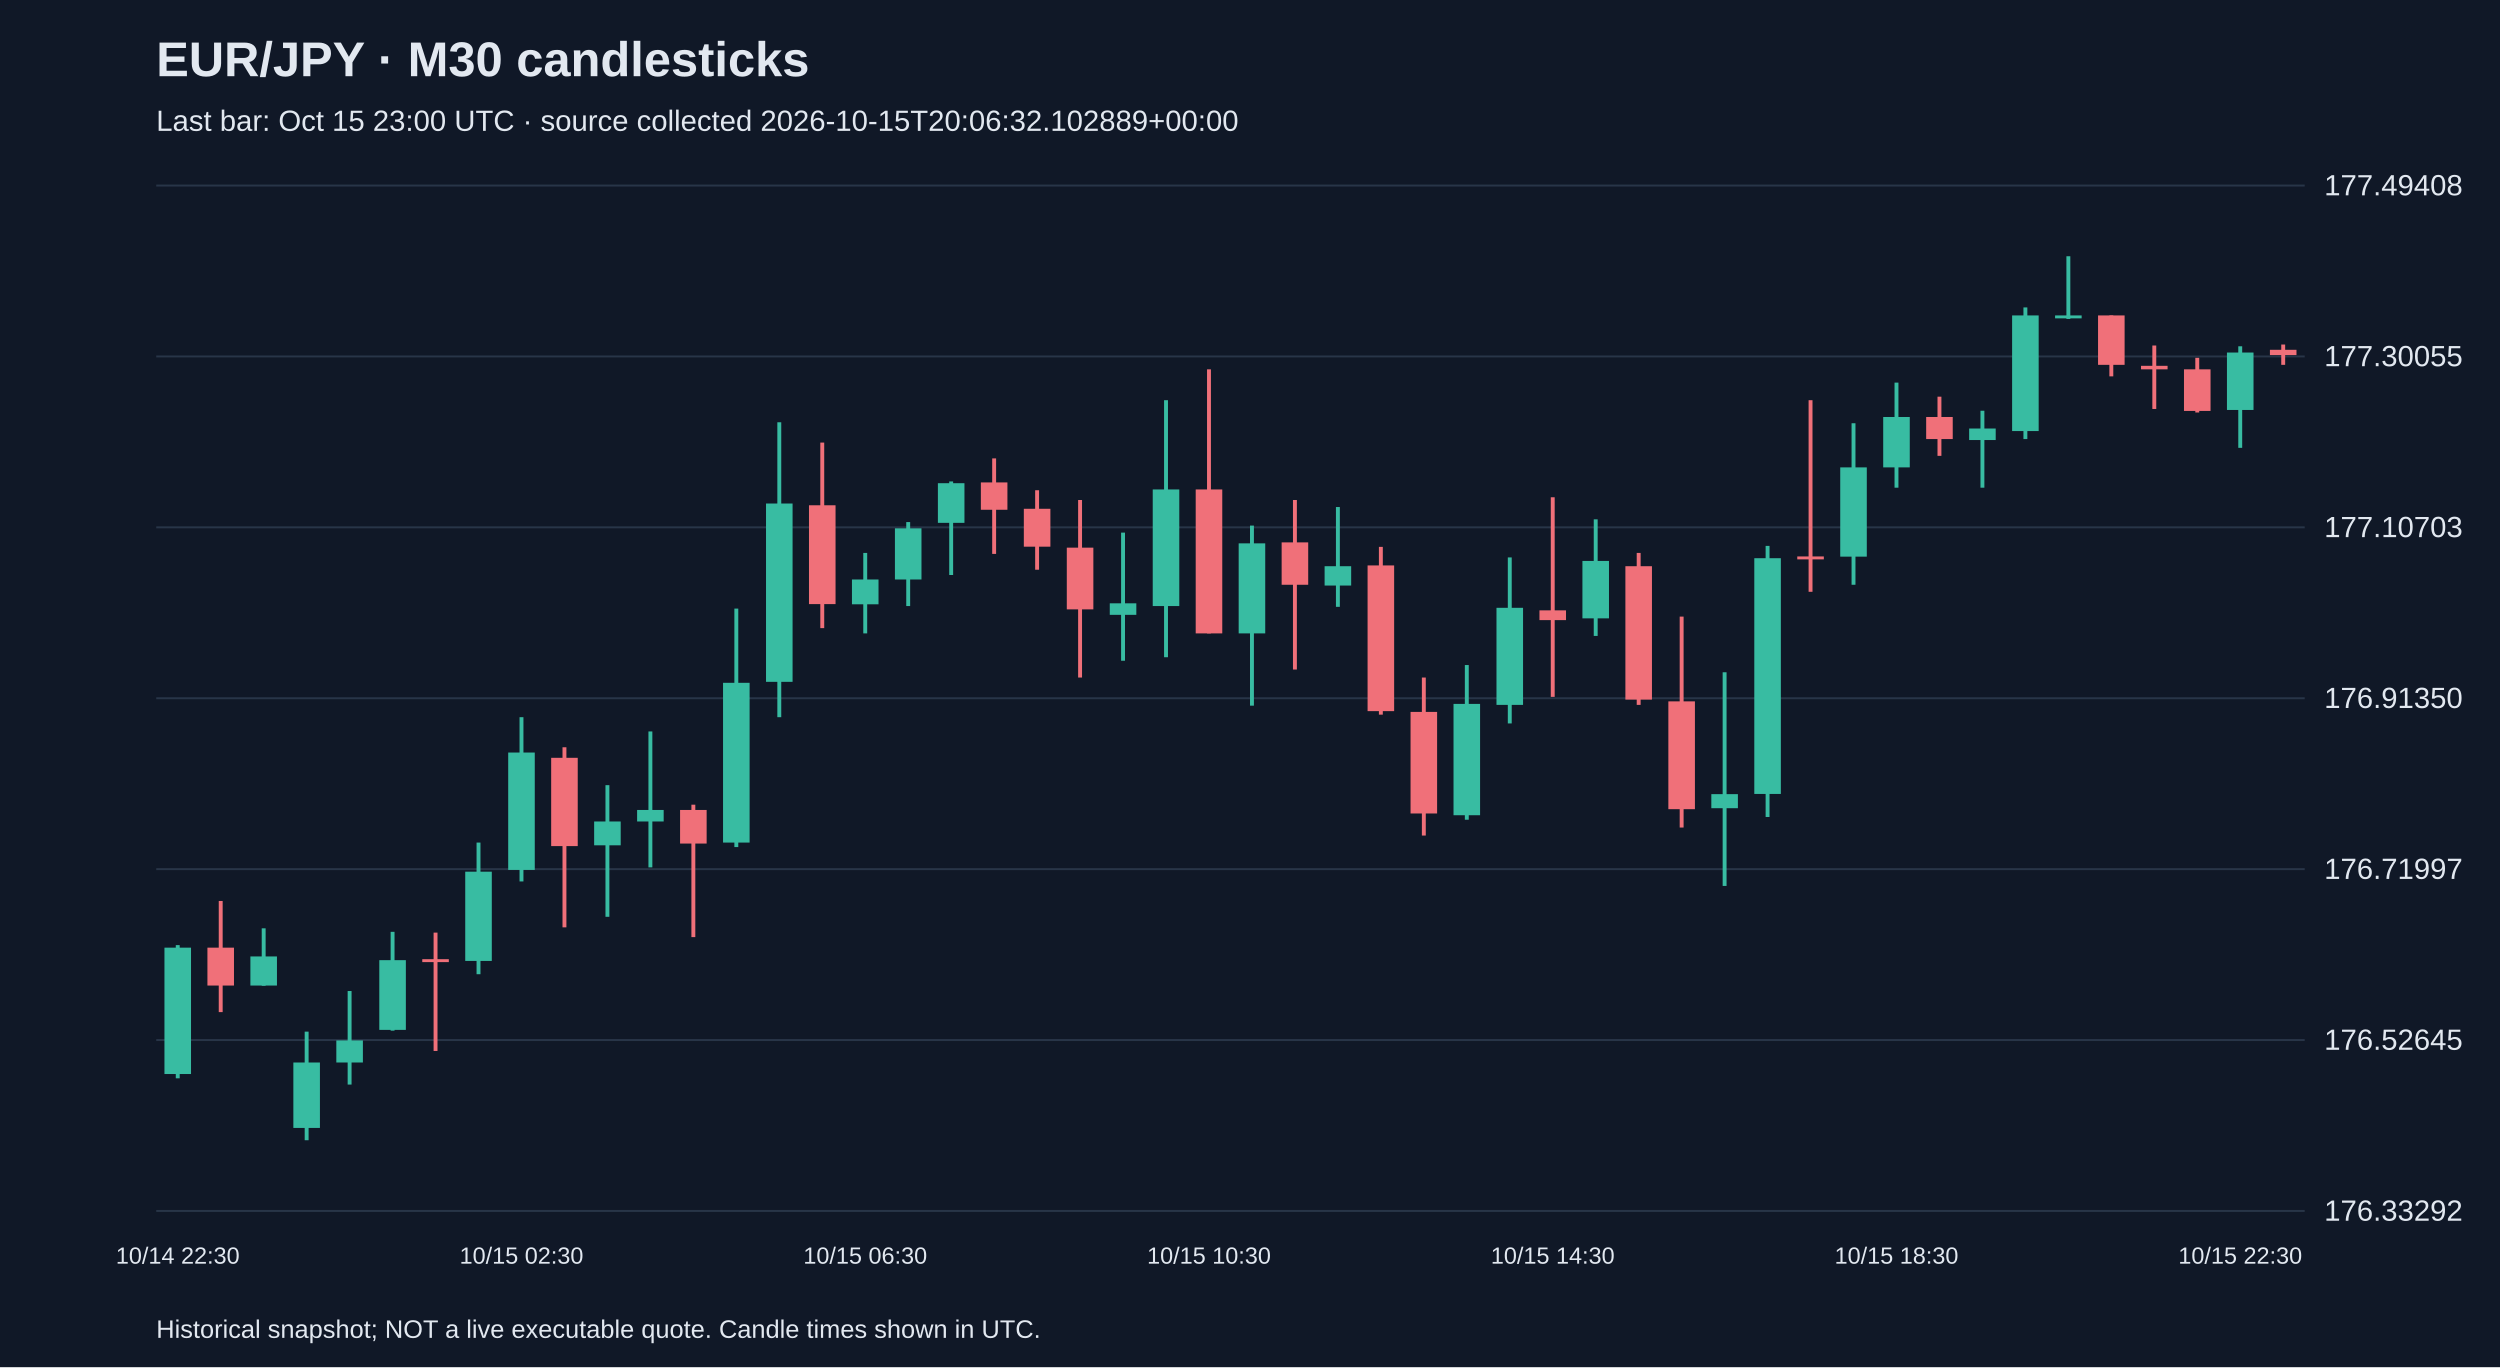
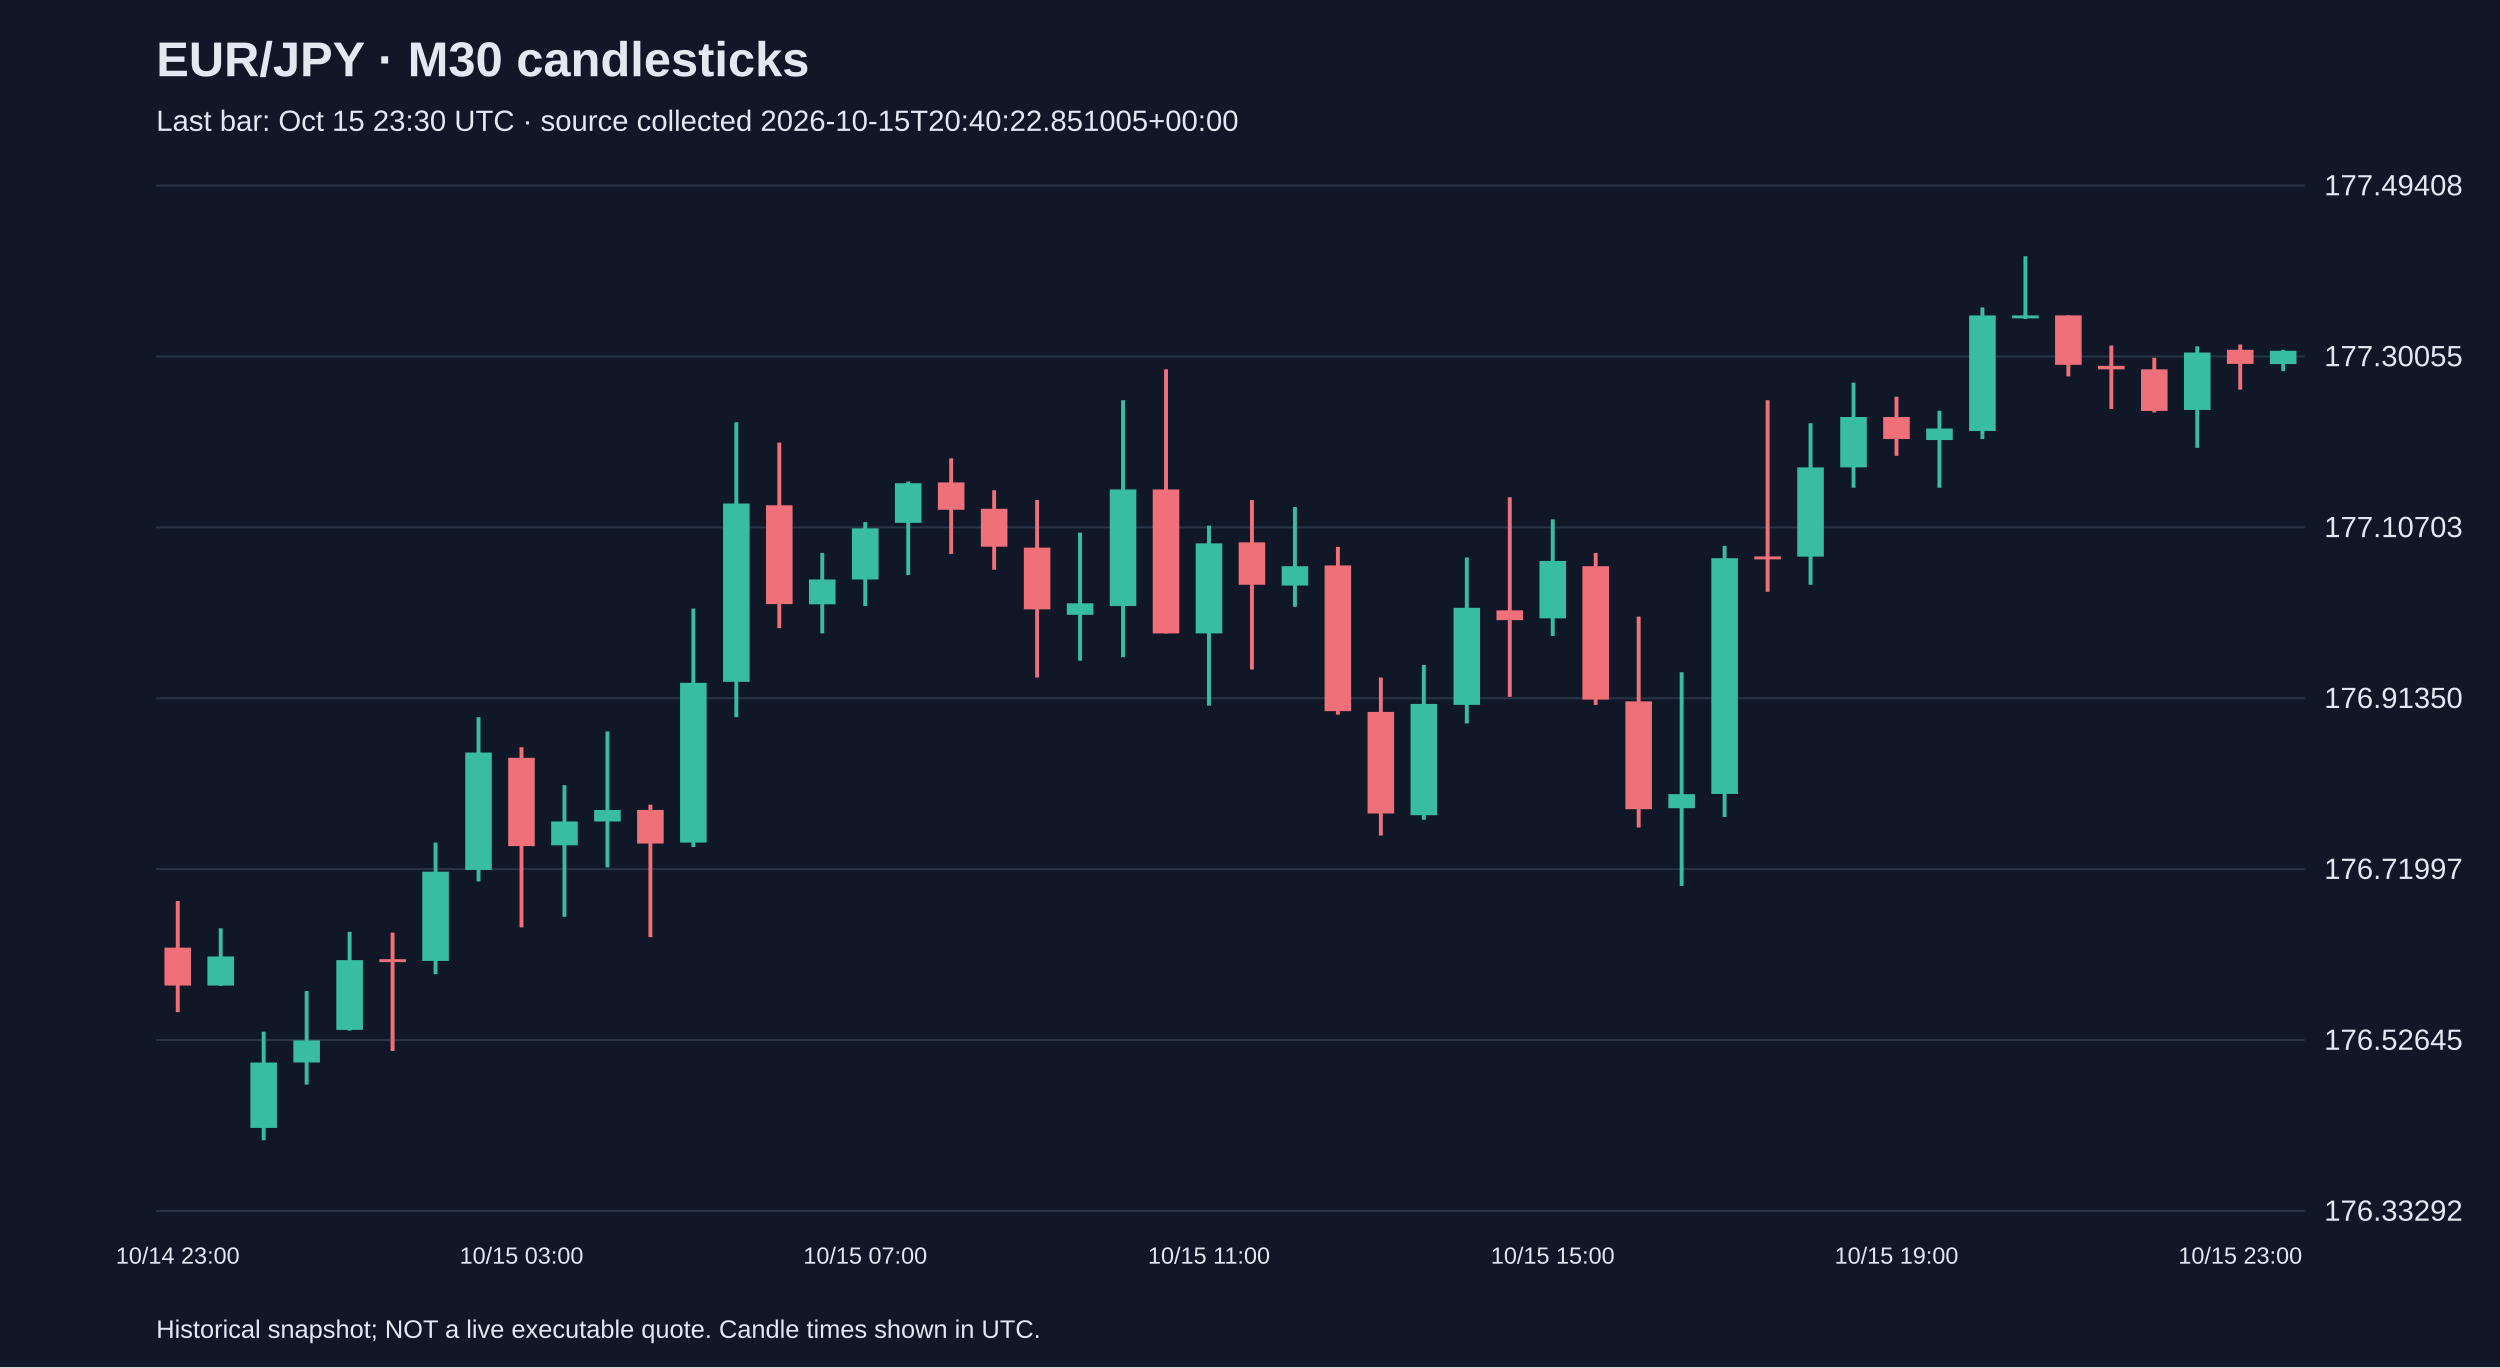
<svg xmlns="http://www.w3.org/2000/svg" viewBox="0 0 1280 700">
  <rect width="100%" height="100%" fill="#101827" />
  <style>text{font-family:Arial,sans-serif;fill:#e2e8f0}</style>
  <text x="80" y="39" font-size="25" font-weight="bold">EUR/JPY · M30 candlesticks</text>
-   <text x="80" y="67" font-size="15" fill="#a6b1c5">Last bar: Oct 15 23:00 UTC · source collected 2026-10-15T20:06:32.102889+00:00</text>
+   <text x="80" y="67" font-size="15" fill="#a6b1c5">Last bar: Oct 15 23:30 UTC · source collected 2026-10-15T20:40:22.851005+00:00</text>
  <line x1="80" y1="620.0" x2="1180" y2="620.0" stroke="#283548" />
  <text x="1190" y="625.0" font-size="15">176.33292</text>
  <line x1="80" y1="532.5" x2="1180" y2="532.5" stroke="#283548" />
  <text x="1190" y="537.5" font-size="15">176.52645</text>
  <line x1="80" y1="445.0" x2="1180" y2="445.0" stroke="#283548" />
  <text x="1190" y="450.0" font-size="15">176.71997</text>
  <line x1="80" y1="357.5" x2="1180" y2="357.5" stroke="#283548" />
  <text x="1190" y="362.5" font-size="15">176.91350</text>
  <line x1="80" y1="270.0" x2="1180" y2="270.0" stroke="#283548" />
  <text x="1190" y="275.0" font-size="15">177.10703</text>
  <line x1="80" y1="182.5" x2="1180" y2="182.5" stroke="#283548" />
  <text x="1190" y="187.5" font-size="15">177.30055</text>
  <line x1="80" y1="95.0" x2="1180" y2="95.0" stroke="#283548" />
  <text x="1190" y="100.0" font-size="15">177.49408</text>
-   <line x1="91.0" y1="483.9" x2="91.0" y2="552.1" stroke="#38bca2" stroke-width="2" />
-   <rect x="84.2" y="485.2" width="13.6" height="64.7" fill="#38bca2" />
-   <text x="91.0" y="647" text-anchor="middle" font-size="12">10/14 22:30</text>
-   <line x1="113.0" y1="461.3" x2="113.0" y2="518.2" stroke="#f07079" stroke-width="2" />
-   <rect x="106.2" y="485.2" width="13.6" height="19.4" fill="#f07079" />
-   <line x1="135.0" y1="475.3" x2="135.0" y2="504.7" stroke="#38bca2" stroke-width="2" />
-   <rect x="128.2" y="489.7" width="13.6" height="14.9" fill="#38bca2" />
-   <line x1="157.0" y1="528.2" x2="157.0" y2="583.8" stroke="#38bca2" stroke-width="2" />
-   <rect x="150.2" y="544.0" width="13.6" height="33.5" fill="#38bca2" />
-   <line x1="179.0" y1="507.4" x2="179.0" y2="555.3" stroke="#38bca2" stroke-width="2" />
-   <rect x="172.2" y="532.7" width="13.6" height="11.3" fill="#38bca2" />
-   <line x1="201.0" y1="477.1" x2="201.0" y2="527.7" stroke="#38bca2" stroke-width="2" />
-   <rect x="194.2" y="491.6" width="13.6" height="35.7" fill="#38bca2" />
-   <line x1="223.0" y1="477.5" x2="223.0" y2="538.1" stroke="#f07079" stroke-width="2" />
-   <rect x="216.2" y="491.1" width="13.6" height="1.5" fill="#f07079" />
-   <line x1="245.0" y1="431.4" x2="245.0" y2="498.8" stroke="#38bca2" stroke-width="2" />
-   <rect x="238.2" y="446.3" width="13.6" height="45.7" fill="#38bca2" />
-   <line x1="267.0" y1="367.2" x2="267.0" y2="451.3" stroke="#38bca2" stroke-width="2" />
-   <rect x="260.2" y="385.3" width="13.6" height="60.1" fill="#38bca2" />
-   <text x="267.0" y="647" text-anchor="middle" font-size="12">10/15 02:30</text>
-   <line x1="289.0" y1="382.6" x2="289.0" y2="474.8" stroke="#f07079" stroke-width="2" />
-   <rect x="282.2" y="388.0" width="13.6" height="45.2" fill="#f07079" />
-   <line x1="311.0" y1="402.0" x2="311.0" y2="469.4" stroke="#38bca2" stroke-width="2" />
-   <rect x="304.2" y="420.6" width="13.6" height="12.2" fill="#38bca2" />
-   <line x1="333.0" y1="374.5" x2="333.0" y2="444.1" stroke="#38bca2" stroke-width="2" />
-   <rect x="326.2" y="414.7" width="13.6" height="5.9" fill="#38bca2" />
-   <line x1="355.0" y1="412.0" x2="355.0" y2="479.8" stroke="#f07079" stroke-width="2" />
-   <rect x="348.2" y="414.7" width="13.6" height="17.2" fill="#f07079" />
-   <line x1="377.0" y1="311.6" x2="377.0" y2="433.7" stroke="#38bca2" stroke-width="2" />
-   <rect x="370.2" y="349.6" width="13.6" height="81.8" fill="#38bca2" />
-   <line x1="399.0" y1="216.2" x2="399.0" y2="367.2" stroke="#38bca2" stroke-width="2" />
-   <rect x="392.2" y="257.8" width="13.6" height="91.3" fill="#38bca2" />
-   <line x1="421.0" y1="226.6" x2="421.0" y2="321.6" stroke="#f07079" stroke-width="2" />
-   <rect x="414.2" y="258.7" width="13.6" height="50.6" fill="#f07079" />
-   <line x1="443.0" y1="283.1" x2="443.0" y2="324.3" stroke="#38bca2" stroke-width="2" />
-   <rect x="436.2" y="296.7" width="13.6" height="12.7" fill="#38bca2" />
-   <text x="443.0" y="647" text-anchor="middle" font-size="12">10/15 06:30</text>
-   <line x1="465.0" y1="267.3" x2="465.0" y2="310.3" stroke="#38bca2" stroke-width="2" />
-   <rect x="458.2" y="270.5" width="13.6" height="26.2" fill="#38bca2" />
-   <line x1="487.0" y1="246.5" x2="487.0" y2="294.4" stroke="#38bca2" stroke-width="2" />
-   <rect x="480.2" y="247.4" width="13.6" height="20.3" fill="#38bca2" />
-   <line x1="509.0" y1="234.7" x2="509.0" y2="283.6" stroke="#f07079" stroke-width="2" />
-   <rect x="502.2" y="247.0" width="13.6" height="14.0" fill="#f07079" />
-   <line x1="531.0" y1="251.0" x2="531.0" y2="291.7" stroke="#f07079" stroke-width="2" />
-   <rect x="524.2" y="260.5" width="13.6" height="19.4" fill="#f07079" />
-   <line x1="553.0" y1="256.0" x2="553.0" y2="346.9" stroke="#f07079" stroke-width="2" />
-   <rect x="546.2" y="280.4" width="13.6" height="31.6" fill="#f07079" />
-   <line x1="575.0" y1="272.7" x2="575.0" y2="338.3" stroke="#38bca2" stroke-width="2" />
-   <rect x="568.2" y="308.9" width="13.6" height="5.9" fill="#38bca2" />
-   <line x1="597.0" y1="204.9" x2="597.0" y2="336.5" stroke="#38bca2" stroke-width="2" />
-   <rect x="590.2" y="250.6" width="13.6" height="59.7" fill="#38bca2" />
-   <line x1="619.0" y1="189.1" x2="619.0" y2="324.3" stroke="#f07079" stroke-width="2" />
-   <rect x="612.2" y="250.6" width="13.6" height="73.7" fill="#f07079" />
-   <text x="619.0" y="647" text-anchor="middle" font-size="12">10/15 10:30</text>
-   <line x1="641.0" y1="269.1" x2="641.0" y2="361.3" stroke="#38bca2" stroke-width="2" />
-   <rect x="634.2" y="278.2" width="13.6" height="46.1" fill="#38bca2" />
-   <line x1="663.0" y1="256.0" x2="663.0" y2="342.8" stroke="#f07079" stroke-width="2" />
-   <rect x="656.2" y="277.7" width="13.6" height="21.7" fill="#f07079" />
-   <line x1="685.0" y1="259.6" x2="685.0" y2="310.7" stroke="#38bca2" stroke-width="2" />
-   <rect x="678.2" y="289.9" width="13.6" height="9.9" fill="#38bca2" />
-   <line x1="707.0" y1="280.0" x2="707.0" y2="365.9" stroke="#f07079" stroke-width="2" />
-   <rect x="700.2" y="289.5" width="13.6" height="74.6" fill="#f07079" />
-   <line x1="729.0" y1="346.9" x2="729.0" y2="427.8" stroke="#f07079" stroke-width="2" />
-   <rect x="722.2" y="364.5" width="13.6" height="52.0" fill="#f07079" />
-   <line x1="751.0" y1="340.5" x2="751.0" y2="419.7" stroke="#38bca2" stroke-width="2" />
-   <rect x="744.2" y="360.4" width="13.6" height="57.0" fill="#38bca2" />
-   <line x1="773.0" y1="285.4" x2="773.0" y2="370.4" stroke="#38bca2" stroke-width="2" />
-   <rect x="766.2" y="311.2" width="13.6" height="49.7" fill="#38bca2" />
-   <line x1="795.0" y1="254.6" x2="795.0" y2="356.8" stroke="#f07079" stroke-width="2" />
-   <rect x="788.2" y="312.5" width="13.6" height="5.0" fill="#f07079" />
-   <text x="795.0" y="647" text-anchor="middle" font-size="12">10/15 14:30</text>
-   <line x1="817.0" y1="265.9" x2="817.0" y2="325.6" stroke="#38bca2" stroke-width="2" />
-   <rect x="810.2" y="287.2" width="13.6" height="29.4" fill="#38bca2" />
-   <line x1="839.0" y1="283.1" x2="839.0" y2="360.9" stroke="#f07079" stroke-width="2" />
-   <rect x="832.2" y="289.9" width="13.6" height="68.3" fill="#f07079" />
-   <line x1="861.0" y1="315.7" x2="861.0" y2="423.7" stroke="#f07079" stroke-width="2" />
-   <rect x="854.2" y="359.1" width="13.6" height="55.2" fill="#f07079" />
-   <line x1="883.0" y1="344.2" x2="883.0" y2="453.6" stroke="#38bca2" stroke-width="2" />
-   <rect x="876.2" y="406.6" width="13.6" height="7.2" fill="#38bca2" />
-   <line x1="905.0" y1="279.5" x2="905.0" y2="418.3" stroke="#38bca2" stroke-width="2" />
-   <rect x="898.2" y="285.8" width="13.6" height="120.7" fill="#38bca2" />
-   <line x1="927.0" y1="204.9" x2="927.0" y2="303.0" stroke="#f07079" stroke-width="2" />
-   <rect x="920.2" y="284.9" width="13.6" height="1.5" fill="#f07079" />
-   <line x1="949.0" y1="216.7" x2="949.0" y2="299.4" stroke="#38bca2" stroke-width="2" />
-   <rect x="942.2" y="239.3" width="13.6" height="45.7" fill="#38bca2" />
-   <line x1="971.0" y1="195.9" x2="971.0" y2="249.7" stroke="#38bca2" stroke-width="2" />
-   <rect x="964.2" y="213.5" width="13.6" height="25.8" fill="#38bca2" />
-   <text x="971.0" y="647" text-anchor="middle" font-size="12">10/15 18:30</text>
-   <line x1="993.0" y1="203.1" x2="993.0" y2="233.4" stroke="#f07079" stroke-width="2" />
-   <rect x="986.2" y="213.5" width="13.6" height="11.3" fill="#f07079" />
-   <line x1="1015.0" y1="210.3" x2="1015.0" y2="249.7" stroke="#38bca2" stroke-width="2" />
-   <rect x="1008.2" y="219.4" width="13.6" height="5.9" fill="#38bca2" />
-   <line x1="1037.0" y1="157.4" x2="1037.0" y2="224.8" stroke="#38bca2" stroke-width="2" />
-   <rect x="1030.2" y="161.5" width="13.6" height="59.2" fill="#38bca2" />
-   <line x1="1059.0" y1="131.2" x2="1059.0" y2="163.3" stroke="#38bca2" stroke-width="2" />
-   <rect x="1052.2" y="161.5" width="13.6" height="1.5" fill="#38bca2" />
-   <line x1="1081.0" y1="161.5" x2="1081.0" y2="192.7" stroke="#f07079" stroke-width="2" />
-   <rect x="1074.2" y="161.5" width="13.6" height="25.3" fill="#f07079" />
-   <line x1="1103.0" y1="176.9" x2="1103.0" y2="209.4" stroke="#f07079" stroke-width="2" />
-   <rect x="1096.2" y="187.3" width="13.6" height="1.8" fill="#f07079" />
-   <line x1="1125.0" y1="183.2" x2="1125.0" y2="211.2" stroke="#f07079" stroke-width="2" />
-   <rect x="1118.2" y="189.1" width="13.6" height="21.3" fill="#f07079" />
-   <line x1="1147.0" y1="177.3" x2="1147.0" y2="229.3" stroke="#38bca2" stroke-width="2" />
-   <rect x="1140.2" y="180.5" width="13.6" height="29.4" fill="#38bca2" />
-   <text x="1147.0" y="647" text-anchor="middle" font-size="12">10/15 22:30</text>
-   <line x1="1169.0" y1="176.4" x2="1169.0" y2="186.8" stroke="#f07079" stroke-width="2" />
-   <rect x="1162.2" y="179.1" width="13.6" height="2.7" fill="#f07079" />
+   <line x1="91.0" y1="461.3" x2="91.0" y2="518.2" stroke="#f07079" stroke-width="2" />
+   <rect x="84.2" y="485.2" width="13.6" height="19.4" fill="#f07079" />
+   <text x="91.0" y="647" text-anchor="middle" font-size="12">10/14 23:00</text>
+   <line x1="113.0" y1="475.3" x2="113.0" y2="504.7" stroke="#38bca2" stroke-width="2" />
+   <rect x="106.2" y="489.7" width="13.6" height="14.9" fill="#38bca2" />
+   <line x1="135.0" y1="528.2" x2="135.0" y2="583.8" stroke="#38bca2" stroke-width="2" />
+   <rect x="128.2" y="544.0" width="13.6" height="33.5" fill="#38bca2" />
+   <line x1="157.0" y1="507.4" x2="157.0" y2="555.3" stroke="#38bca2" stroke-width="2" />
+   <rect x="150.2" y="532.7" width="13.6" height="11.3" fill="#38bca2" />
+   <line x1="179.0" y1="477.1" x2="179.0" y2="527.7" stroke="#38bca2" stroke-width="2" />
+   <rect x="172.2" y="491.6" width="13.6" height="35.7" fill="#38bca2" />
+   <line x1="201.0" y1="477.5" x2="201.0" y2="538.1" stroke="#f07079" stroke-width="2" />
+   <rect x="194.2" y="491.1" width="13.6" height="1.5" fill="#f07079" />
+   <line x1="223.0" y1="431.4" x2="223.0" y2="498.8" stroke="#38bca2" stroke-width="2" />
+   <rect x="216.2" y="446.3" width="13.6" height="45.7" fill="#38bca2" />
+   <line x1="245.0" y1="367.2" x2="245.0" y2="451.3" stroke="#38bca2" stroke-width="2" />
+   <rect x="238.2" y="385.3" width="13.6" height="60.1" fill="#38bca2" />
+   <line x1="267.0" y1="382.6" x2="267.0" y2="474.8" stroke="#f07079" stroke-width="2" />
+   <rect x="260.2" y="388.0" width="13.6" height="45.2" fill="#f07079" />
+   <text x="267.0" y="647" text-anchor="middle" font-size="12">10/15 03:00</text>
+   <line x1="289.0" y1="402.0" x2="289.0" y2="469.4" stroke="#38bca2" stroke-width="2" />
+   <rect x="282.2" y="420.6" width="13.6" height="12.2" fill="#38bca2" />
+   <line x1="311.0" y1="374.5" x2="311.0" y2="444.1" stroke="#38bca2" stroke-width="2" />
+   <rect x="304.2" y="414.7" width="13.6" height="5.9" fill="#38bca2" />
+   <line x1="333.0" y1="412.0" x2="333.0" y2="479.8" stroke="#f07079" stroke-width="2" />
+   <rect x="326.2" y="414.7" width="13.6" height="17.2" fill="#f07079" />
+   <line x1="355.0" y1="311.6" x2="355.0" y2="433.7" stroke="#38bca2" stroke-width="2" />
+   <rect x="348.2" y="349.6" width="13.6" height="81.8" fill="#38bca2" />
+   <line x1="377.0" y1="216.2" x2="377.0" y2="367.2" stroke="#38bca2" stroke-width="2" />
+   <rect x="370.2" y="257.8" width="13.6" height="91.3" fill="#38bca2" />
+   <line x1="399.0" y1="226.6" x2="399.0" y2="321.6" stroke="#f07079" stroke-width="2" />
+   <rect x="392.2" y="258.7" width="13.6" height="50.6" fill="#f07079" />
+   <line x1="421.0" y1="283.1" x2="421.0" y2="324.3" stroke="#38bca2" stroke-width="2" />
+   <rect x="414.2" y="296.7" width="13.6" height="12.7" fill="#38bca2" />
+   <line x1="443.0" y1="267.3" x2="443.0" y2="310.3" stroke="#38bca2" stroke-width="2" />
+   <rect x="436.2" y="270.5" width="13.6" height="26.2" fill="#38bca2" />
+   <text x="443.0" y="647" text-anchor="middle" font-size="12">10/15 07:00</text>
+   <line x1="465.0" y1="246.5" x2="465.0" y2="294.4" stroke="#38bca2" stroke-width="2" />
+   <rect x="458.2" y="247.4" width="13.6" height="20.3" fill="#38bca2" />
+   <line x1="487.0" y1="234.7" x2="487.0" y2="283.6" stroke="#f07079" stroke-width="2" />
+   <rect x="480.2" y="247.0" width="13.6" height="14.0" fill="#f07079" />
+   <line x1="509.0" y1="251.0" x2="509.0" y2="291.7" stroke="#f07079" stroke-width="2" />
+   <rect x="502.2" y="260.5" width="13.6" height="19.4" fill="#f07079" />
+   <line x1="531.0" y1="256.0" x2="531.0" y2="346.9" stroke="#f07079" stroke-width="2" />
+   <rect x="524.2" y="280.4" width="13.6" height="31.6" fill="#f07079" />
+   <line x1="553.0" y1="272.7" x2="553.0" y2="338.3" stroke="#38bca2" stroke-width="2" />
+   <rect x="546.2" y="308.9" width="13.6" height="5.9" fill="#38bca2" />
+   <line x1="575.0" y1="204.9" x2="575.0" y2="336.5" stroke="#38bca2" stroke-width="2" />
+   <rect x="568.2" y="250.6" width="13.6" height="59.7" fill="#38bca2" />
+   <line x1="597.0" y1="189.1" x2="597.0" y2="324.3" stroke="#f07079" stroke-width="2" />
+   <rect x="590.2" y="250.6" width="13.6" height="73.7" fill="#f07079" />
+   <line x1="619.0" y1="269.1" x2="619.0" y2="361.3" stroke="#38bca2" stroke-width="2" />
+   <rect x="612.2" y="278.2" width="13.6" height="46.1" fill="#38bca2" />
+   <text x="619.0" y="647" text-anchor="middle" font-size="12">10/15 11:00</text>
+   <line x1="641.0" y1="256.0" x2="641.0" y2="342.8" stroke="#f07079" stroke-width="2" />
+   <rect x="634.2" y="277.7" width="13.6" height="21.7" fill="#f07079" />
+   <line x1="663.0" y1="259.6" x2="663.0" y2="310.7" stroke="#38bca2" stroke-width="2" />
+   <rect x="656.2" y="289.9" width="13.6" height="9.9" fill="#38bca2" />
+   <line x1="685.0" y1="280.0" x2="685.0" y2="365.9" stroke="#f07079" stroke-width="2" />
+   <rect x="678.2" y="289.5" width="13.6" height="74.6" fill="#f07079" />
+   <line x1="707.0" y1="346.9" x2="707.0" y2="427.8" stroke="#f07079" stroke-width="2" />
+   <rect x="700.2" y="364.5" width="13.6" height="52.0" fill="#f07079" />
+   <line x1="729.0" y1="340.5" x2="729.0" y2="419.7" stroke="#38bca2" stroke-width="2" />
+   <rect x="722.2" y="360.4" width="13.6" height="57.0" fill="#38bca2" />
+   <line x1="751.0" y1="285.4" x2="751.0" y2="370.4" stroke="#38bca2" stroke-width="2" />
+   <rect x="744.2" y="311.2" width="13.6" height="49.7" fill="#38bca2" />
+   <line x1="773.0" y1="254.6" x2="773.0" y2="356.8" stroke="#f07079" stroke-width="2" />
+   <rect x="766.2" y="312.5" width="13.6" height="5.0" fill="#f07079" />
+   <line x1="795.0" y1="265.9" x2="795.0" y2="325.6" stroke="#38bca2" stroke-width="2" />
+   <rect x="788.2" y="287.2" width="13.6" height="29.4" fill="#38bca2" />
+   <text x="795.0" y="647" text-anchor="middle" font-size="12">10/15 15:00</text>
+   <line x1="817.0" y1="283.1" x2="817.0" y2="360.9" stroke="#f07079" stroke-width="2" />
+   <rect x="810.2" y="289.9" width="13.6" height="68.3" fill="#f07079" />
+   <line x1="839.0" y1="315.7" x2="839.0" y2="423.7" stroke="#f07079" stroke-width="2" />
+   <rect x="832.2" y="359.1" width="13.6" height="55.2" fill="#f07079" />
+   <line x1="861.0" y1="344.2" x2="861.0" y2="453.6" stroke="#38bca2" stroke-width="2" />
+   <rect x="854.2" y="406.6" width="13.6" height="7.2" fill="#38bca2" />
+   <line x1="883.0" y1="279.5" x2="883.0" y2="418.3" stroke="#38bca2" stroke-width="2" />
+   <rect x="876.2" y="285.8" width="13.6" height="120.7" fill="#38bca2" />
+   <line x1="905.0" y1="204.9" x2="905.0" y2="303.0" stroke="#f07079" stroke-width="2" />
+   <rect x="898.2" y="284.9" width="13.6" height="1.5" fill="#f07079" />
+   <line x1="927.0" y1="216.7" x2="927.0" y2="299.4" stroke="#38bca2" stroke-width="2" />
+   <rect x="920.2" y="239.3" width="13.6" height="45.7" fill="#38bca2" />
+   <line x1="949.0" y1="195.9" x2="949.0" y2="249.7" stroke="#38bca2" stroke-width="2" />
+   <rect x="942.2" y="213.5" width="13.6" height="25.8" fill="#38bca2" />
+   <line x1="971.0" y1="203.1" x2="971.0" y2="233.4" stroke="#f07079" stroke-width="2" />
+   <rect x="964.2" y="213.5" width="13.6" height="11.3" fill="#f07079" />
+   <text x="971.0" y="647" text-anchor="middle" font-size="12">10/15 19:00</text>
+   <line x1="993.0" y1="210.3" x2="993.0" y2="249.7" stroke="#38bca2" stroke-width="2" />
+   <rect x="986.2" y="219.4" width="13.6" height="5.9" fill="#38bca2" />
+   <line x1="1015.0" y1="157.4" x2="1015.0" y2="224.8" stroke="#38bca2" stroke-width="2" />
+   <rect x="1008.2" y="161.5" width="13.6" height="59.2" fill="#38bca2" />
+   <line x1="1037.0" y1="131.2" x2="1037.0" y2="163.3" stroke="#38bca2" stroke-width="2" />
+   <rect x="1030.2" y="161.5" width="13.6" height="1.5" fill="#38bca2" />
+   <line x1="1059.0" y1="161.5" x2="1059.0" y2="192.7" stroke="#f07079" stroke-width="2" />
+   <rect x="1052.2" y="161.5" width="13.6" height="25.3" fill="#f07079" />
+   <line x1="1081.0" y1="176.9" x2="1081.0" y2="209.4" stroke="#f07079" stroke-width="2" />
+   <rect x="1074.2" y="187.3" width="13.6" height="1.8" fill="#f07079" />
+   <line x1="1103.0" y1="183.2" x2="1103.0" y2="211.2" stroke="#f07079" stroke-width="2" />
+   <rect x="1096.2" y="189.1" width="13.6" height="21.3" fill="#f07079" />
+   <line x1="1125.0" y1="177.3" x2="1125.0" y2="229.3" stroke="#38bca2" stroke-width="2" />
+   <rect x="1118.2" y="180.5" width="13.6" height="29.4" fill="#38bca2" />
+   <line x1="1147.0" y1="176.4" x2="1147.0" y2="199.5" stroke="#f07079" stroke-width="2" />
+   <rect x="1140.2" y="179.1" width="13.6" height="7.2" fill="#f07079" />
+   <text x="1147.0" y="647" text-anchor="middle" font-size="12">10/15 23:00</text>
+   <line x1="1169.0" y1="179.1" x2="1169.0" y2="190.0" stroke="#38bca2" stroke-width="2" />
+   <rect x="1162.2" y="179.6" width="13.6" height="6.8" fill="#38bca2" />
  <text x="80" y="685" font-size="13">Historical snapshot; NOT a live executable quote. Candle times shown in UTC.</text>
</svg>
